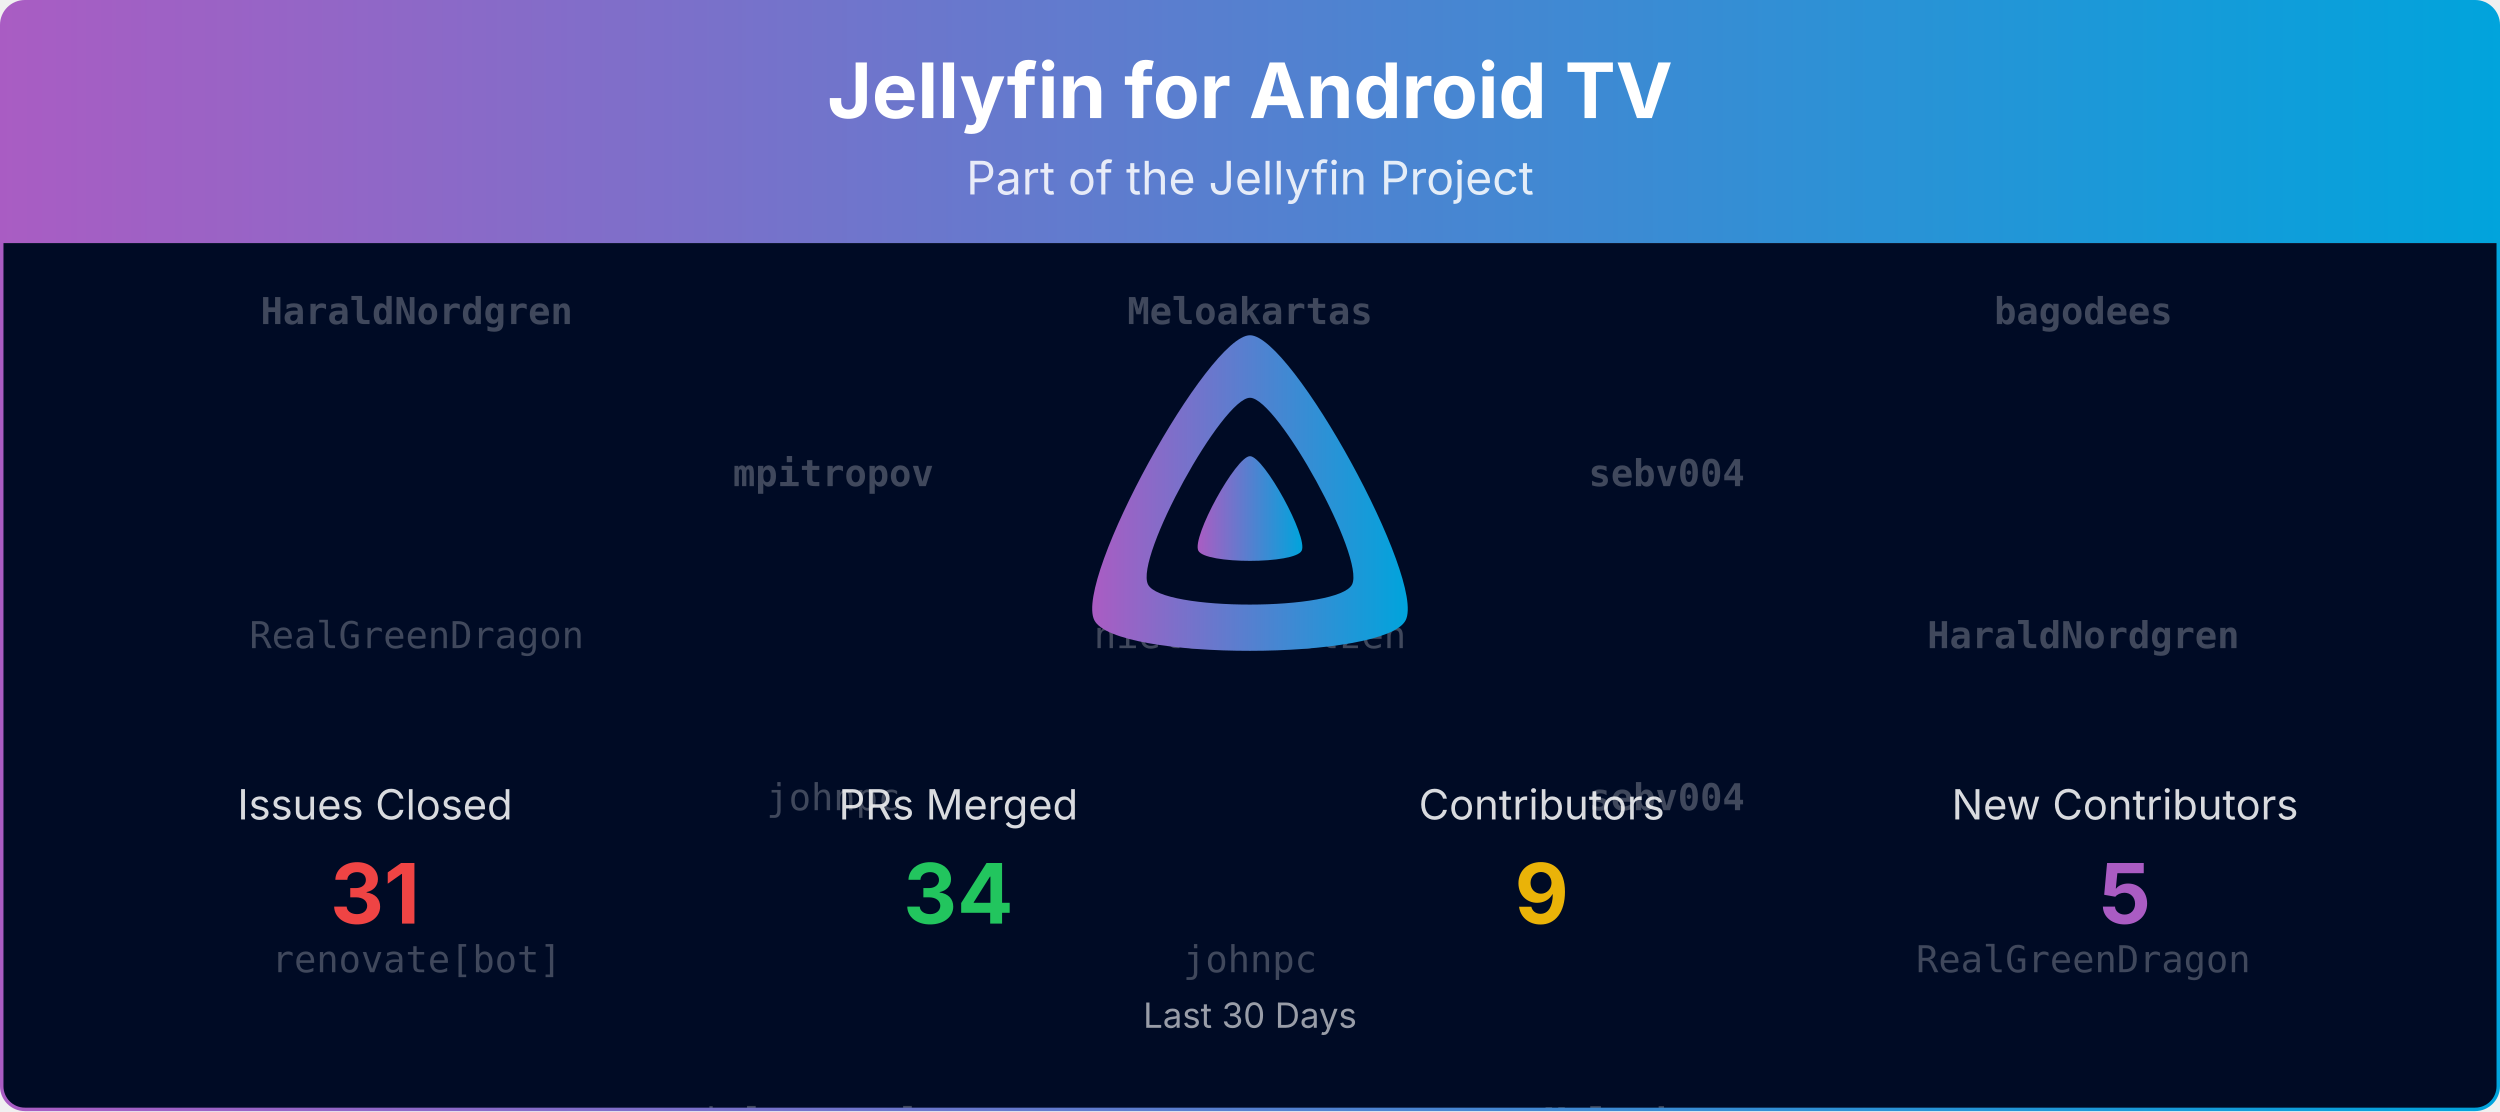
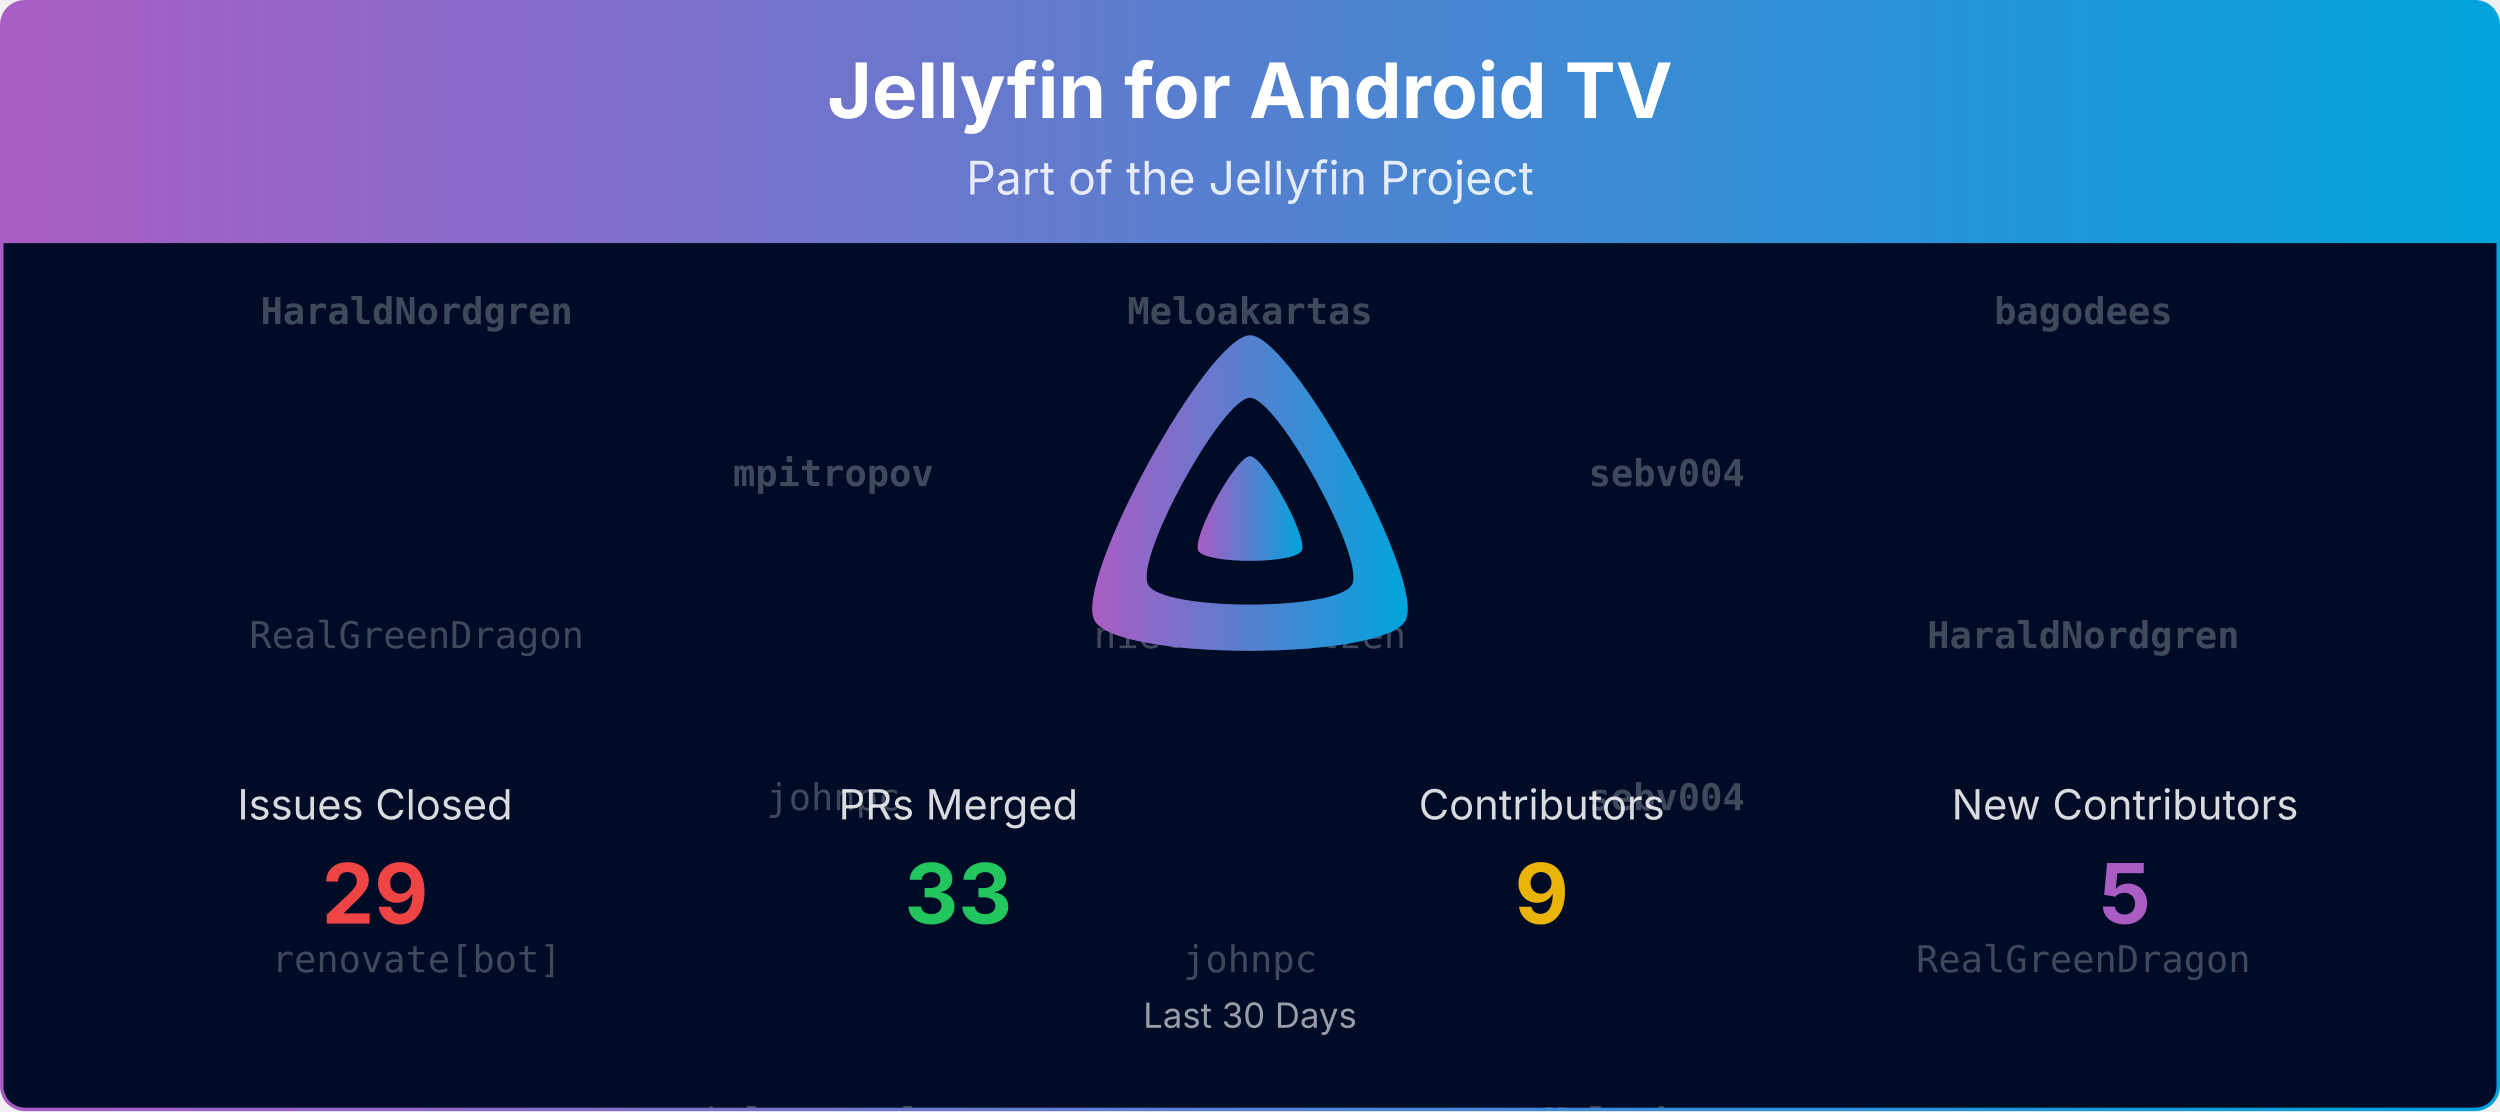
<svg xmlns="http://www.w3.org/2000/svg" viewBox="0 0 1080 480" width="100%" role="img" aria-label="Jellyfin for Android TV">
  <defs>
    <linearGradient id="banner-jellyfin-androidtv-grad" x1="0" y1="0" x2="1" y2="0">
      <stop offset="0%" stop-color="#AA5CC3" />
      <stop offset="100%" stop-color="#00A4DC" />
    </linearGradient>
    <clipPath id="banner-jellyfin-androidtv-grad-clip">
      <rect x="0.75" y="0.75" width="1078.5" height="478.5" rx="10" ry="10" />
    </clipPath>
  </defs>
  <defs>
    <clipPath id="banner-jellyfin-androidtv-grad-rain-clip">
      <rect x="0.75" y="105" width="1078.5" height="374.25" />
    </clipPath>
  </defs>
  <g clip-path="url(#banner-jellyfin-androidtv-grad-clip)">
    <path d="M0.75,10.75 A10.0,10.0 0 0 1 10.75,0.75 L1069.25,0.75 A10.0,10.0 0 0 1 1079.25,10.75 L1079.25,105.00 L0.75,105.00 Z" fill="url(#banner-jellyfin-androidtv-grad)" />
    <text x="540.0" y="51" text-anchor="middle" font-size="33" font-weight="700" font-family="Plus Jakarta Sans, system-ui, -apple-system, Segoe UI, sans-serif" fill="#ffffff">Jellyfin for Android TV</text>
    <text x="540.0" y="84" text-anchor="middle" font-size="20" font-family="Plus Jakarta Sans, system-ui, -apple-system, Segoe UI, sans-serif" fill="#ffffff" opacity="0.85">Part of the Jellyfin Project</text>
    <rect x="0.75" y="105" width="1078.5" height="374.25" fill="#000b25" />
    <g opacity="0.25" clip-path="url(#banner-jellyfin-androidtv-grad-rain-clip)" font-family="ui-monospace, SFMono-Regular, Menlo, Consolas, monospace" font-size="16" fill="#ffffff" text-anchor="middle">
      <g transform="translate(180.00,105)">
        <g>
          <animateTransform attributeName="transform" type="translate" values="0,-420;0,0" dur="10.00s" begin="-0.00s" repeatCount="indefinite" />
          <text y="35.0" font-weight="700">HaraldNordgren</text>
          <text y="175.0">RealGreenDragon</text>
          <text y="315.0">renovate[bot]</text>
          <text y="455.0" font-weight="700">HaraldNordgren</text>
          <text y="595.0">RealGreenDragon</text>
          <text y="735.0">renovate[bot]</text>
        </g>
      </g>
      <g transform="translate(540.00,105)">
        <g>
          <animateTransform attributeName="transform" type="translate" values="0,-420;0,0" dur="10.00s" begin="-1.91s" repeatCount="indefinite" />
          <text y="35.0" font-weight="700">Meloakartas</text>
          <text y="175.0">nielsvanvelzen</text>
          <text y="315.0">johnpc</text>
          <text y="455.0" font-weight="700">Meloakartas</text>
          <text y="595.0">nielsvanvelzen</text>
          <text y="735.0">johnpc</text>
        </g>
      </g>
      <g transform="translate(900.00,105)">
        <g>
          <animateTransform attributeName="transform" type="translate" values="0,-420;0,0" dur="10.00s" begin="-3.82s" repeatCount="indefinite" />
          <text y="35.0" font-weight="700">bagodees</text>
          <text y="175.0" font-weight="700">HaraldNordgren</text>
          <text y="315.0">RealGreenDragon</text>
          <text y="455.0" font-weight="700">bagodees</text>
          <text y="595.0" font-weight="700">HaraldNordgren</text>
          <text y="735.0">RealGreenDragon</text>
        </g>
      </g>
      <g transform="translate(360.00,105)">
        <g>
          <animateTransform attributeName="transform" type="translate" values="0,-420;0,0" dur="10.00s" begin="-5.73s" repeatCount="indefinite" />
          <text y="105.0" font-weight="700">mpitropov</text>
          <text y="245.0">johnpc</text>
          <text y="385.0">nielsvanvelzen</text>
          <text y="525.0" font-weight="700">mpitropov</text>
          <text y="665.0">johnpc</text>
          <text y="805.0">nielsvanvelzen</text>
        </g>
      </g>
      <g transform="translate(720.00,105)">
        <g>
          <animateTransform attributeName="transform" type="translate" values="0,-420;0,0" dur="10.00s" begin="-7.64s" repeatCount="indefinite" />
          <text y="105.0" font-weight="700">sebv004</text>
          <text y="245.0" font-weight="700">sebv004</text>
          <text y="385.0" font-weight="700">Meloakartas</text>
          <text y="525.0" font-weight="700">sebv004</text>
          <text y="665.0" font-weight="700">sebv004</text>
          <text y="805.0" font-weight="700">Meloakartas</text>
        </g>
      </g>
    </g>
    <g transform="translate(465.00,138.00) scale(0.29297)">
      <path fill="url(#banner-jellyfin-androidtv-grad)" fill-rule="evenodd" d="M256,23.3c-61.6,0-259.8,359.4-229.6,420.1s429.3,60,459.2,0S317.6,23.3,256,23.3zM406.5,390.8c-19.6,39.3-281.1,39.8-300.9,0s110.1-275.3,150.4-275.3S426.1,351.4,406.5,390.8z" />
      <path fill="url(#banner-jellyfin-androidtv-grad)" d="M256,201.6c-20.4,0-86.2,119.3-76.2,139.4s142.5,19.9,152.4,0S276.5,201.6,256,201.6z" />
    </g>
    <text x="162.0" y="354.0" text-anchor="middle" font-size="18" font-family="Plus Jakarta Sans, system-ui, -apple-system, Segoe UI, sans-serif" fill="#ffffff" opacity="0.85">Issues Closed</text>
-     <text x="162.0" y="399.0" text-anchor="middle" font-size="36" font-weight="700" font-family="Plus Jakarta Sans, system-ui, -apple-system, Segoe UI, sans-serif" fill="#ef4444">31</text>
+     <text x="162.0" y="399.0" text-anchor="middle" font-size="36" font-weight="700" font-family="Plus Jakarta Sans, system-ui, -apple-system, Segoe UI, sans-serif" fill="#ef4444">29</text>
    <text x="414.0" y="354.0" text-anchor="middle" font-size="18" font-family="Plus Jakarta Sans, system-ui, -apple-system, Segoe UI, sans-serif" fill="#ffffff" opacity="0.85">PRs Merged</text>
-     <text x="414.0" y="399.0" text-anchor="middle" font-size="36" font-weight="700" font-family="Plus Jakarta Sans, system-ui, -apple-system, Segoe UI, sans-serif" fill="#22c55e">34</text>
+     <text x="414.0" y="399.0" text-anchor="middle" font-size="36" font-weight="700" font-family="Plus Jakarta Sans, system-ui, -apple-system, Segoe UI, sans-serif" fill="#22c55e">33</text>
    <text x="666.0" y="354.0" text-anchor="middle" font-size="18" font-family="Plus Jakarta Sans, system-ui, -apple-system, Segoe UI, sans-serif" fill="#ffffff" opacity="0.85">Contributors</text>
    <text x="666.0" y="399.0" text-anchor="middle" font-size="36" font-weight="700" font-family="Plus Jakarta Sans, system-ui, -apple-system, Segoe UI, sans-serif" fill="#eab308">9</text>
    <text x="918.0" y="354.0" text-anchor="middle" font-size="18" font-family="Plus Jakarta Sans, system-ui, -apple-system, Segoe UI, sans-serif" fill="#ffffff" opacity="0.85">New Contributors</text>
    <text x="918.0" y="399.0" text-anchor="middle" font-size="36" font-weight="700" font-family="Plus Jakarta Sans, system-ui, -apple-system, Segoe UI, sans-serif" fill="#AA5CC3">5</text>
    <text x="540.0" y="444.0" text-anchor="middle" font-size="15" font-family="Plus Jakarta Sans, system-ui, -apple-system, Segoe UI, sans-serif" fill="#ffffff" opacity="0.6">Last 30 Days</text>
  </g>
  <rect x="0.75" y="0.75" width="1078.5" height="478.5" rx="10" ry="10" fill="none" stroke="url(#banner-jellyfin-androidtv-grad)" stroke-width="1.5" />
</svg>
